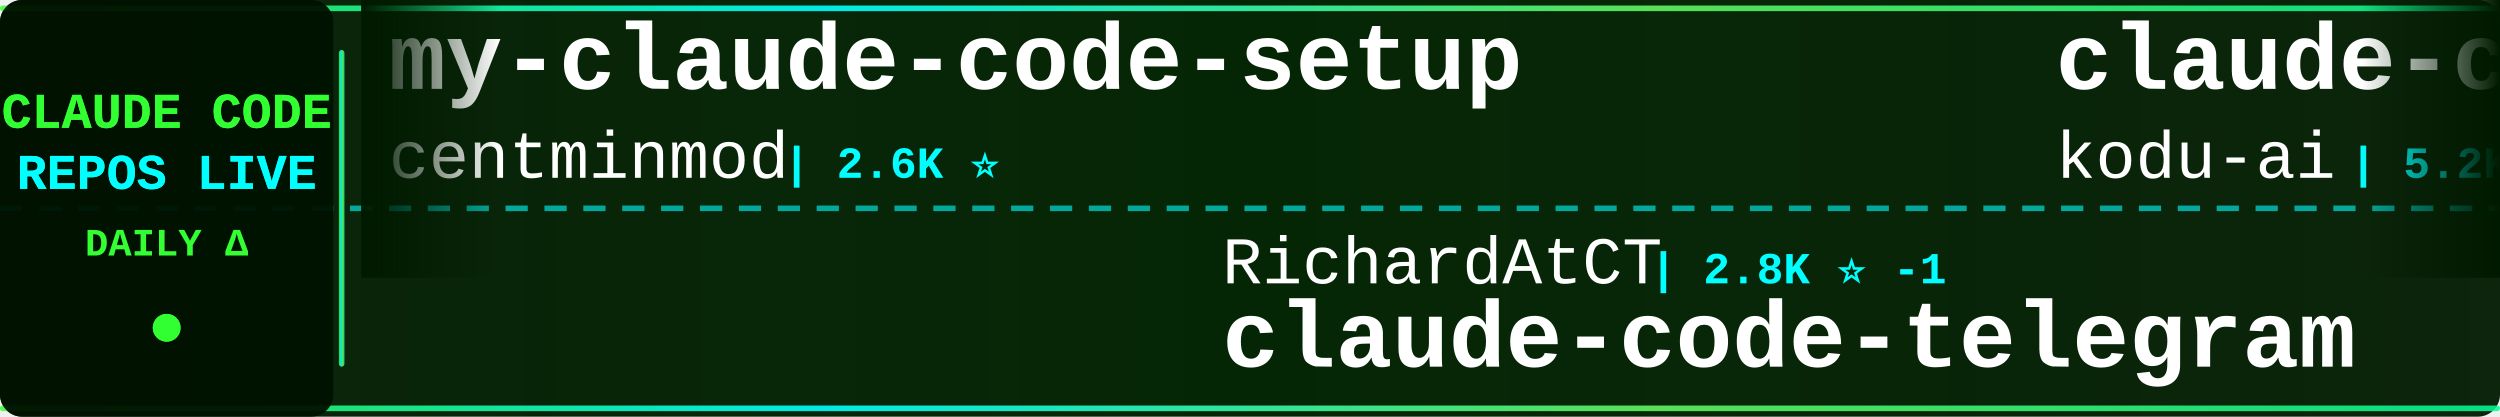
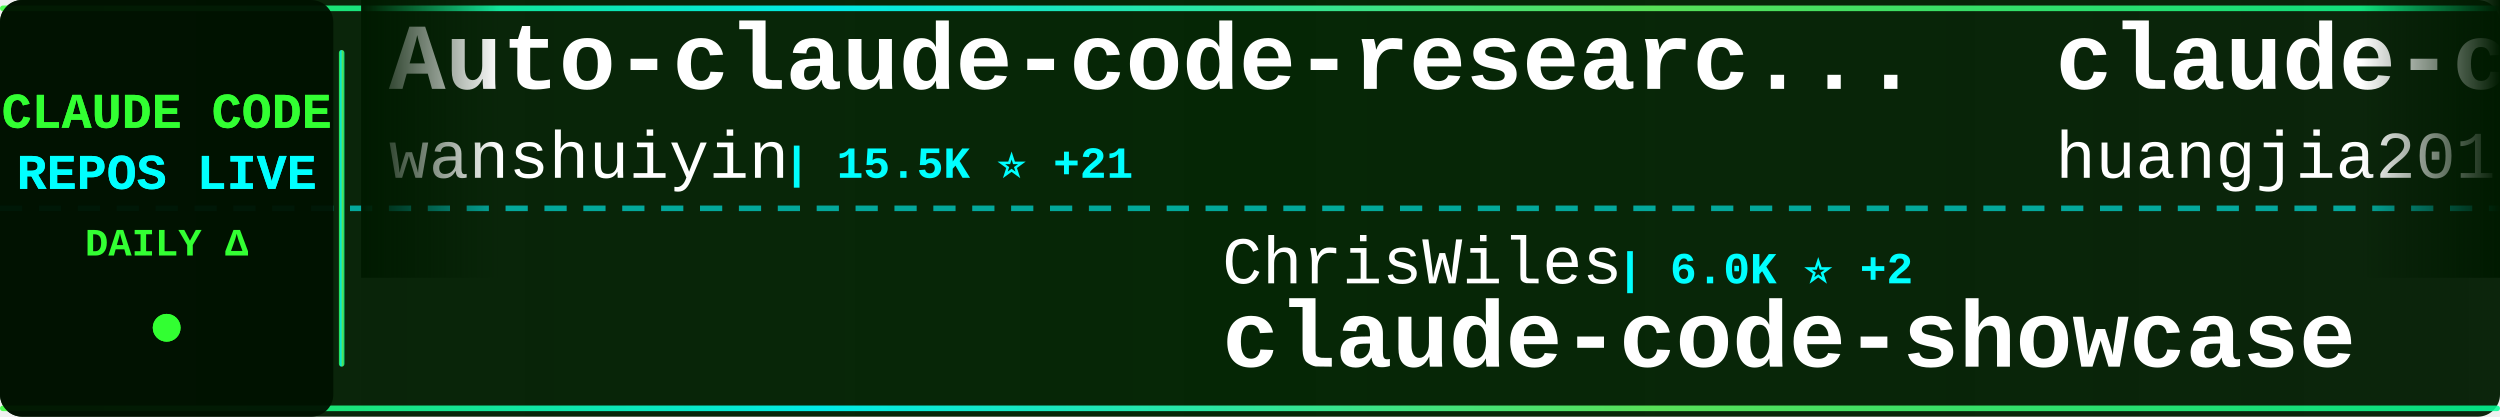
<svg xmlns="http://www.w3.org/2000/svg" width="900" height="150">
  <defs>
    <linearGradient id="tickerBg" x1="0%" y1="0%" x2="100%" y2="0%">
      <stop offset="0%" style="stop-color:#001a00;stop-opacity:0.95" />
      <stop offset="50%" style="stop-color:#002200;stop-opacity:0.98" />
      <stop offset="100%" style="stop-color:#001a00;stop-opacity:0.95" />
    </linearGradient>
    <linearGradient id="borderGrad" x1="0%" y1="0%" x2="100%" y2="0%">
      <stop offset="0%" style="stop-color:#33ff33;stop-opacity:0.85">
        <animate attributeName="stop-opacity" values="0.85;1;0.85" dur="2s" repeatCount="indefinite" />
      </stop>
      <stop offset="33%" style="stop-color:#00ffff;stop-opacity:0.9">
        <animate attributeName="stop-opacity" values="0.9;1;0.9" dur="2.2s" repeatCount="indefinite" />
      </stop>
      <stop offset="66%" style="stop-color:#66ff66;stop-opacity:0.85">
        <animate attributeName="stop-opacity" values="0.85;1;0.85" dur="1.8s" repeatCount="indefinite" />
      </stop>
      <stop offset="100%" style="stop-color:#00ff99;stop-opacity:0.85">
        <animate attributeName="stop-opacity" values="0.85;1;0.85" dur="2s" repeatCount="indefinite" />
      </stop>
    </linearGradient>
    <filter id="textGlow">
      <feGaussianBlur stdDeviation="0.1" result="coloredBlur" />
      <feMerge>
        <feMergeNode in="coloredBlur" />
        <feMergeNode in="SourceGraphic" />
      </feMerge>
    </filter>
    <filter id="metricGlow">
      <feGaussianBlur stdDeviation="0.2" result="coloredBlur" />
      <feMerge>
        <feMergeNode in="coloredBlur" />
        <feMergeNode in="SourceGraphic" />
      </feMerge>
    </filter>
    <linearGradient id="leftFade" x1="0%" y1="0%" x2="100%" y2="0%">
      <stop offset="0%" style="stop-color:#001a00;stop-opacity:1" />
      <stop offset="100%" style="stop-color:#001a00;stop-opacity:0" />
    </linearGradient>
    <linearGradient id="rightFade" x1="0%" y1="0%" x2="100%" y2="0%">
      <stop offset="0%" style="stop-color:#001a00;stop-opacity:0" />
      <stop offset="100%" style="stop-color:#001a00;stop-opacity:1" />
    </linearGradient>
  </defs>
  <rect width="900" height="150" fill="url(#tickerBg)" rx="8" />
  <rect x="0" y="2" width="900" height="2" fill="url(#borderGrad)" rx="1" />
  <rect x="0" y="146" width="900" height="2" fill="url(#borderGrad)" rx="1" />
  <line x1="0" y1="75" x2="900" y2="75" stroke="#00ffff" stroke-width="2" stroke-dasharray="8 6" opacity="0.6" />
  <rect x="0" y="0" width="120" height="150" fill="#001100" opacity="0.95" rx="8" />
  <text x="60" y="46" font-family="'Courier New', monospace" font-size="18" font-weight="bold" fill="#33ff33" text-anchor="middle" filter="url(#textGlow)">
    CLAUDE CODE
  </text>
  <text x="60" y="68" font-family="'Courier New', monospace" font-size="18" font-weight="bold" fill="#00ffff" text-anchor="middle" filter="url(#textGlow)">
    REPOS LIVE
  </text>
  <text x="60" y="92" font-family="'Courier New', monospace" font-size="14" font-weight="bold" fill="#33ff33" text-anchor="middle">
    DAILY Δ
  </text>
  <circle cx="60" cy="118" r="5" fill="#33ff33" filter="url(#metricGlow)">
    <animate attributeName="r" values="4;6;4" dur="1.5s" repeatCount="indefinite" />
    <animate attributeName="opacity" values="0.6;1;0.6" dur="1.5s" repeatCount="indefinite" />
  </circle>
  <rect x="122" y="18" width="2" height="114" fill="url(#borderGrad)" rx="1" />
  <clipPath id="tickerClip">
    <rect x="130" y="0" width="770" height="150" />
  </clipPath>
  <g clip-path="url(#tickerClip)">
    <g id="tickerItems">
      <animateTransform attributeName="transform" attributeType="XML" type="translate" from="0 0" to="-3000 0" dur="54s" repeatCount="indefinite" />
      <g transform="translate(0, 0)">
-         <text x="140" y="32" font-family="'Courier New', monospace" font-size="34" font-weight="bold" fill="#ffffff">my-claude-code-setup</text>
-         <text x="140" y="64" font-family="'Courier New', monospace" font-size="24" font-weight="normal" fill="#ffffff" opacity="1.0">centminmod</text>
-         <text x="282" y="64" font-family="'Courier New', monospace" font-size="16" font-weight="bold" fill="#00ffff"> | 2.6K ⭐</text>
+         <text x="140" y="32" font-family="'Courier New', monospace" font-size="34" font-weight="bold" fill="#ffffff">Auto-claude-code-researc...</text>
+         <text x="140" y="64" font-family="'Courier New', monospace" font-size="24" font-weight="normal" fill="#ffffff" opacity="1.0">wanshuiyin</text>
+         <text x="282" y="64" font-family="'Courier New', monospace" font-size="16" font-weight="bold" fill="#00ffff"> | 15.5K ⭐ +21</text>
      </g>
      <g transform="translate(300, 0)">
-         <text x="140" y="102" font-family="'Courier New', monospace" font-size="24" font-weight="normal" fill="#ffffff" opacity="1.0">RichardAtCT</text>
-         <text x="294" y="102" font-family="'Courier New', monospace" font-size="16" font-weight="bold" fill="#00ffff"> | 2.8K ⭐ -1</text>
-         <text x="140" y="132" font-family="'Courier New', monospace" font-size="34" font-weight="bold" fill="#ffffff">claude-code-telegram</text>
+         <text x="140" y="102" font-family="'Courier New', monospace" font-size="24" font-weight="normal" fill="#ffffff" opacity="1.0">ChrisWiles</text>
+         <text x="282" y="102" font-family="'Courier New', monospace" font-size="16" font-weight="bold" fill="#00ffff"> | 6.0K ⭐ +2</text>
+         <text x="140" y="132" font-family="'Courier New', monospace" font-size="34" font-weight="bold" fill="#ffffff">claude-code-showcase</text>
      </g>
      <g transform="translate(600, 0)">
-         <text x="140" y="32" font-family="'Courier New', monospace" font-size="34" font-weight="bold" fill="#ffffff">claude-coder</text>
-         <text x="140" y="64" font-family="'Courier New', monospace" font-size="24" font-weight="normal" fill="#ffffff" opacity="1.0">kodu-ai</text>
-         <text x="246" y="64" font-family="'Courier New', monospace" font-size="16" font-weight="bold" fill="#00ffff"> | 5.2K ⭐</text>
+         <text x="140" y="32" font-family="'Courier New', monospace" font-size="34" font-weight="bold" fill="#ffffff">claude-code-engineering</text>
+         <text x="140" y="64" font-family="'Courier New', monospace" font-size="24" font-weight="normal" fill="#ffffff" opacity="1.0">huangjia2019</text>
+         <text x="306" y="64" font-family="'Courier New', monospace" font-size="16" font-weight="bold" fill="#00ffff"> | 1.1K ⭐ +2</text>
      </g>
      <g transform="translate(900, 0)">
-         <text x="140" y="102" font-family="'Courier New', monospace" font-size="24" font-weight="normal" fill="#ffffff" opacity="1.0">oboard</text>
-         <text x="234" y="102" font-family="'Courier New', monospace" font-size="16" font-weight="bold" fill="#00ffff"> | 3.3K ⭐ +2</text>
-         <text x="140" y="132" font-family="'Courier New', monospace" font-size="34" font-weight="bold" fill="#ffffff">claude-code-rev</text>
+         <text x="140" y="102" font-family="'Courier New', monospace" font-size="24" font-weight="normal" fill="#ffffff" opacity="1.0">andrew-kramer-inno</text>
+         <text x="378" y="102" font-family="'Courier New', monospace" font-size="16" font-weight="bold" fill="#00ffff"> | 594 ⭐</text>
+         <text x="140" y="132" font-family="'Courier New', monospace" font-size="34" font-weight="bold" fill="#ffffff">claude-code-source-build</text>
      </g>
      <g transform="translate(1200, 0)">
-         <text x="140" y="32" font-family="'Courier New', monospace" font-size="34" font-weight="bold" fill="#ffffff">skills</text>
-         <text x="140" y="64" font-family="'Courier New', monospace" font-size="24" font-weight="normal" fill="#ffffff" opacity="1.0">anthropics</text>
-         <text x="282" y="64" font-family="'Courier New', monospace" font-size="16" font-weight="bold" fill="#00ffff"> | 172.7K ⭐ +69</text>
+         <text x="140" y="32" font-family="'Courier New', monospace" font-size="34" font-weight="bold" fill="#ffffff">ClaudeCodeAgents</text>
+         <text x="140" y="64" font-family="'Courier New', monospace" font-size="24" font-weight="normal" fill="#ffffff" opacity="1.0">darcyegb</text>
+         <text x="258" y="64" font-family="'Courier New', monospace" font-size="16" font-weight="bold" fill="#00ffff"> | 759 ⭐</text>
      </g>
      <g transform="translate(1500, 0)">
-         <text x="140" y="102" font-family="'Courier New', monospace" font-size="24" font-weight="normal" fill="#ffffff" opacity="1.0">Piebald-AI</text>
-         <text x="282" y="102" font-family="'Courier New', monospace" font-size="16" font-weight="bold" fill="#00ffff"> | 12.5K ⭐ +8</text>
-         <text x="140" y="132" font-family="'Courier New', monospace" font-size="34" font-weight="bold" fill="#ffffff">claude-code-system-promp...</text>
+         <text x="140" y="102" font-family="'Courier New', monospace" font-size="24" font-weight="normal" fill="#ffffff" opacity="1.0">xu-xiang</text>
+         <text x="258" y="102" font-family="'Courier New', monospace" font-size="16" font-weight="bold" fill="#00ffff"> | 1.9K ⭐</text>
+         <text x="140" y="132" font-family="'Courier New', monospace" font-size="34" font-weight="bold" fill="#ffffff">everything-claude-code-z...</text>
      </g>
      <g transform="translate(1800, 0)">
-         <text x="140" y="32" font-family="'Courier New', monospace" font-size="34" font-weight="bold" fill="#ffffff">claude-code-cli</text>
-         <text x="140" y="64" font-family="'Courier New', monospace" font-size="24" font-weight="normal" fill="#ffffff" opacity="1.0">huangserva</text>
-         <text x="282" y="64" font-family="'Courier New', monospace" font-size="16" font-weight="bold" fill="#00ffff"> | 626 ⭐</text>
+         <text x="140" y="32" font-family="'Courier New', monospace" font-size="34" font-weight="bold" fill="#ffffff">awesome-claude-code</text>
+         <text x="140" y="64" font-family="'Courier New', monospace" font-size="24" font-weight="normal" fill="#ffffff" opacity="1.0">jqueryscript</text>
+         <text x="306" y="64" font-family="'Courier New', monospace" font-size="16" font-weight="bold" fill="#00ffff"> | 507 ⭐</text>
      </g>
      <g transform="translate(2100, 0)">
        <text x="140" y="102" font-family="'Courier New', monospace" font-size="24" font-weight="normal" fill="#ffffff" opacity="1.0">anthropics</text>
-         <text x="282" y="102" font-family="'Courier New', monospace" font-size="16" font-weight="bold" fill="#00ffff"> | 963 ⭐ +1</text>
-         <text x="140" y="132" font-family="'Courier New', monospace" font-size="34" font-weight="bold" fill="#ffffff">claude-code-base-action</text>
+         <text x="282" y="102" font-family="'Courier New', monospace" font-size="16" font-weight="bold" fill="#00ffff"> | 8.8K ⭐ +2</text>
+         <text x="140" y="132" font-family="'Courier New', monospace" font-size="34" font-weight="bold" fill="#ffffff">claude-code-action</text>
      </g>
      <g transform="translate(2400, 0)">
-         <text x="140" y="32" font-family="'Courier New', monospace" font-size="34" font-weight="bold" fill="#ffffff">oh-my-claudecode</text>
-         <text x="140" y="64" font-family="'Courier New', monospace" font-size="24" font-weight="normal" fill="#ffffff" opacity="1.0">Yeachan-Heo</text>
-         <text x="294" y="64" font-family="'Courier New', monospace" font-size="16" font-weight="bold" fill="#00ffff"> | 38.9K ⭐ +12</text>
+         <text x="140" y="32" font-family="'Courier New', monospace" font-size="34" font-weight="bold" fill="#ffffff">claude-code-harness</text>
+         <text x="140" y="64" font-family="'Courier New', monospace" font-size="24" font-weight="normal" fill="#ffffff" opacity="1.0">Chachamaru127</text>
+         <text x="318" y="64" font-family="'Courier New', monospace" font-size="16" font-weight="bold" fill="#00ffff"> | 3.1K ⭐</text>
      </g>
      <g transform="translate(2700, 0)">
-         <text x="140" y="102" font-family="'Courier New', monospace" font-size="24" font-weight="normal" fill="#ffffff" opacity="1.0">ccplugins</text>
-         <text x="270" y="102" font-family="'Courier New', monospace" font-size="16" font-weight="bold" fill="#00ffff"> | 927 ⭐</text>
-         <text x="140" y="132" font-family="'Courier New', monospace" font-size="34" font-weight="bold" fill="#ffffff">awesome-claude-code-plug...</text>
+         <text x="140" y="102" font-family="'Courier New', monospace" font-size="24" font-weight="normal" fill="#ffffff" opacity="1.0">huangserva</text>
+         <text x="282" y="102" font-family="'Courier New', monospace" font-size="16" font-weight="bold" fill="#00ffff"> | 626 ⭐</text>
+         <text x="140" y="132" font-family="'Courier New', monospace" font-size="34" font-weight="bold" fill="#ffffff">claude-code-cli</text>
      </g>
      <g transform="translate(3000, 0)">
-         <text x="140" y="32" font-family="'Courier New', monospace" font-size="34" font-weight="bold" fill="#ffffff">my-claude-code-setup</text>
-         <text x="140" y="64" font-family="'Courier New', monospace" font-size="24" font-weight="normal" fill="#ffffff" opacity="1.0">centminmod</text>
-         <text x="282" y="64" font-family="'Courier New', monospace" font-size="16" font-weight="bold" fill="#00ffff"> | 2.6K ⭐</text>
+         <text x="140" y="32" font-family="'Courier New', monospace" font-size="34" font-weight="bold" fill="#ffffff">Auto-claude-code-researc...</text>
+         <text x="140" y="64" font-family="'Courier New', monospace" font-size="24" font-weight="normal" fill="#ffffff" opacity="1.0">wanshuiyin</text>
+         <text x="282" y="64" font-family="'Courier New', monospace" font-size="16" font-weight="bold" fill="#00ffff"> | 15.5K ⭐ +21</text>
      </g>
      <g transform="translate(3300, 0)">
-         <text x="140" y="102" font-family="'Courier New', monospace" font-size="24" font-weight="normal" fill="#ffffff" opacity="1.0">RichardAtCT</text>
-         <text x="294" y="102" font-family="'Courier New', monospace" font-size="16" font-weight="bold" fill="#00ffff"> | 2.8K ⭐ -1</text>
-         <text x="140" y="132" font-family="'Courier New', monospace" font-size="34" font-weight="bold" fill="#ffffff">claude-code-telegram</text>
+         <text x="140" y="102" font-family="'Courier New', monospace" font-size="24" font-weight="normal" fill="#ffffff" opacity="1.0">ChrisWiles</text>
+         <text x="282" y="102" font-family="'Courier New', monospace" font-size="16" font-weight="bold" fill="#00ffff"> | 6.0K ⭐ +2</text>
+         <text x="140" y="132" font-family="'Courier New', monospace" font-size="34" font-weight="bold" fill="#ffffff">claude-code-showcase</text>
      </g>
      <g transform="translate(3600, 0)">
-         <text x="140" y="32" font-family="'Courier New', monospace" font-size="34" font-weight="bold" fill="#ffffff">claude-coder</text>
-         <text x="140" y="64" font-family="'Courier New', monospace" font-size="24" font-weight="normal" fill="#ffffff" opacity="1.0">kodu-ai</text>
-         <text x="246" y="64" font-family="'Courier New', monospace" font-size="16" font-weight="bold" fill="#00ffff"> | 5.2K ⭐</text>
+         <text x="140" y="32" font-family="'Courier New', monospace" font-size="34" font-weight="bold" fill="#ffffff">claude-code-engineering</text>
+         <text x="140" y="64" font-family="'Courier New', monospace" font-size="24" font-weight="normal" fill="#ffffff" opacity="1.0">huangjia2019</text>
+         <text x="306" y="64" font-family="'Courier New', monospace" font-size="16" font-weight="bold" fill="#00ffff"> | 1.1K ⭐ +2</text>
      </g>
      <g transform="translate(3900, 0)">
-         <text x="140" y="102" font-family="'Courier New', monospace" font-size="24" font-weight="normal" fill="#ffffff" opacity="1.0">oboard</text>
-         <text x="234" y="102" font-family="'Courier New', monospace" font-size="16" font-weight="bold" fill="#00ffff"> | 3.3K ⭐ +2</text>
-         <text x="140" y="132" font-family="'Courier New', monospace" font-size="34" font-weight="bold" fill="#ffffff">claude-code-rev</text>
+         <text x="140" y="102" font-family="'Courier New', monospace" font-size="24" font-weight="normal" fill="#ffffff" opacity="1.0">andrew-kramer-inno</text>
+         <text x="378" y="102" font-family="'Courier New', monospace" font-size="16" font-weight="bold" fill="#00ffff"> | 594 ⭐</text>
+         <text x="140" y="132" font-family="'Courier New', monospace" font-size="34" font-weight="bold" fill="#ffffff">claude-code-source-build</text>
      </g>
    </g>
  </g>
  <rect x="130" y="0" width="50" height="100" fill="url(#leftFade)" />
  <rect x="850" y="0" width="50" height="100" fill="url(#rightFade)" />
</svg>
